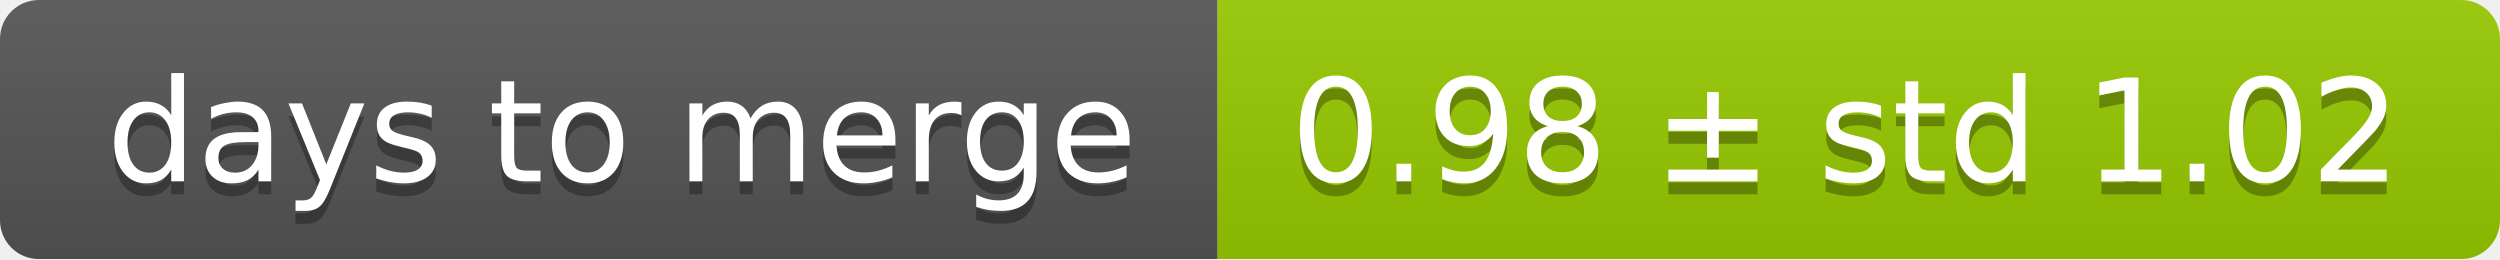
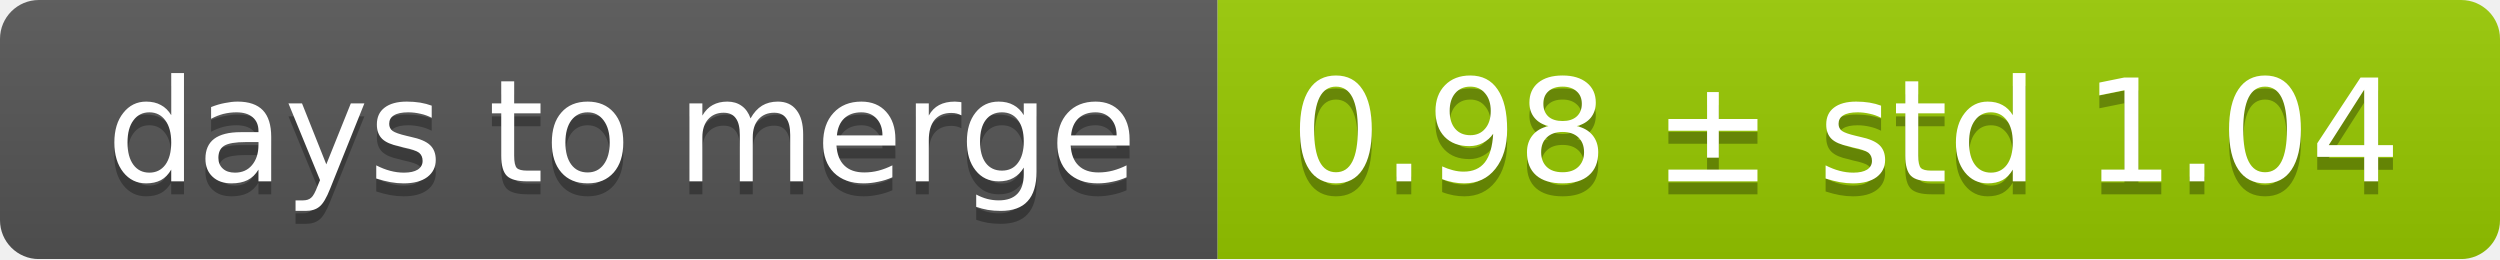
<svg xmlns="http://www.w3.org/2000/svg" width="193" height="20">
  <linearGradient id="smooth" x2="0" y2="100%">
    <stop offset="0" stop-color="#bbb" stop-opacity=".1" />
    <stop offset="1" stop-opacity=".1" />
  </linearGradient>
  <mask id="round">
    <rect width="193" height="20" rx="3" fill="#fff" />
  </mask>
  <g mask="url(#round)">
    <rect width="94" height="20" fill="#555" />
    <rect x="94" width="99" height="20" fill="#97ca00" />
    <rect width="193" height="20" fill="url(#smooth)" />
  </g>
  <g fill="#fff" text-anchor="middle" font-family="DejaVu Sans,Verdana,Geneva,sans-serif" font-size="11">
    <text x="48" y="15" fill="#010101" fill-opacity=".3">days to merge</text>
    <text x="48" y="14">days to merge</text>
-     <text x="142.5" y="15" fill="#010101" fill-opacity=".3">0.98 ± std 1.02</text>
-     <text x="142.5" y="14">0.98 ± std 1.02</text>
+     <text x="142.5" y="15" fill="#010101" fill-opacity=".3">0.98 ± std 1.04</text>
+     <text x="142.5" y="14">0.98 ± std 1.04</text>
  </g>
</svg>
